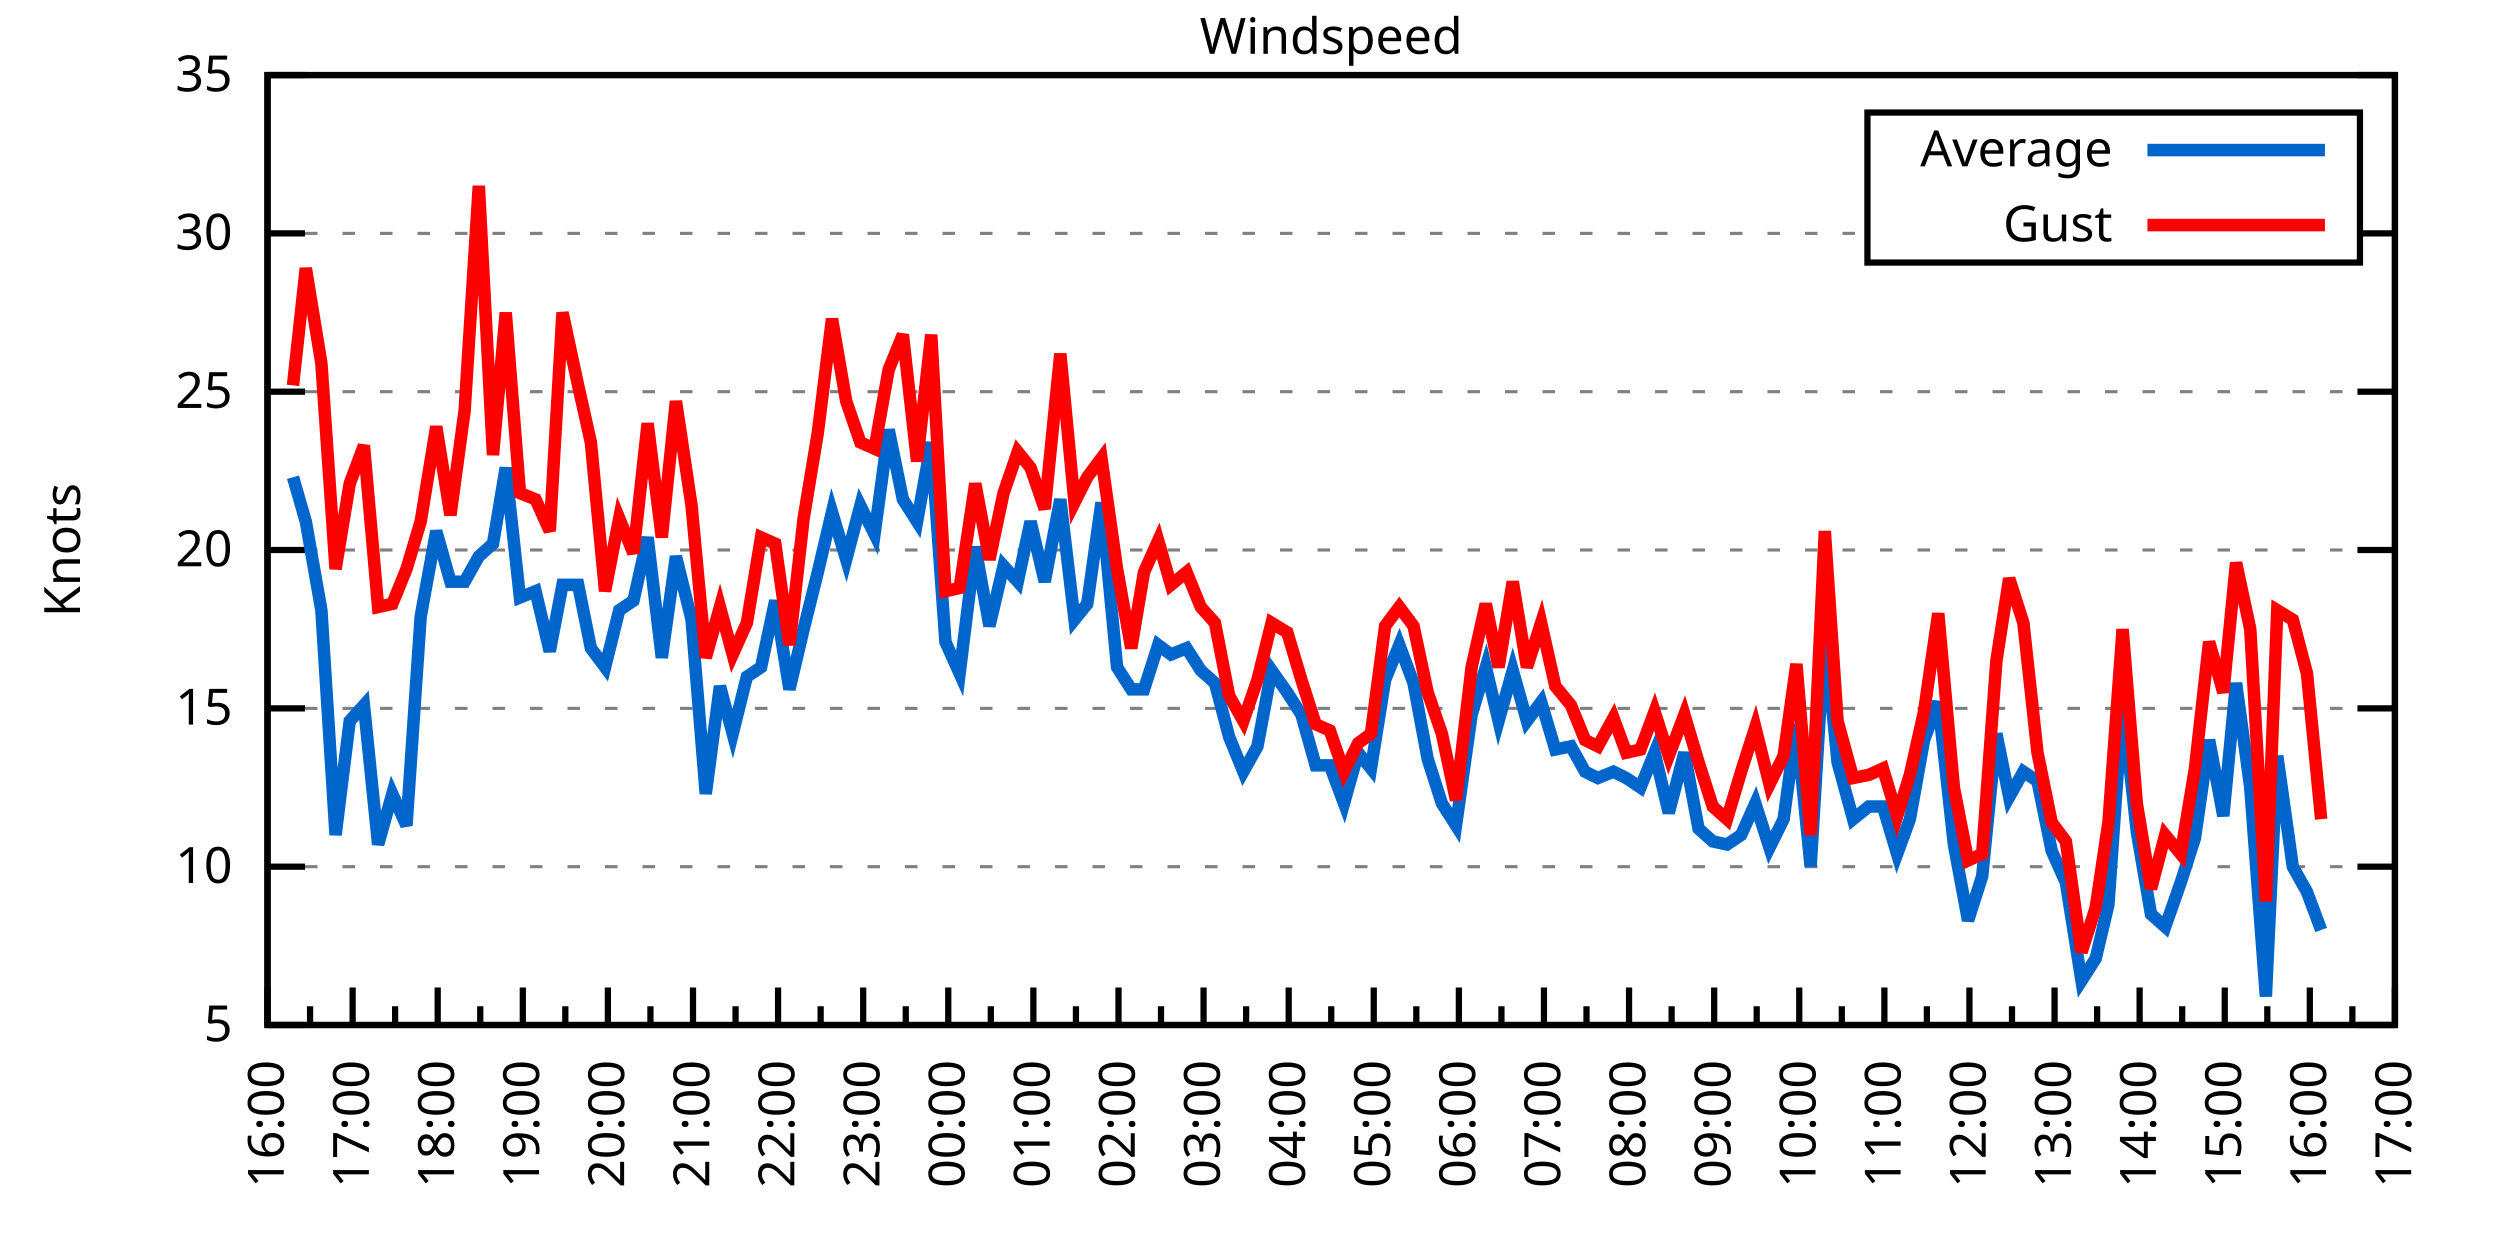
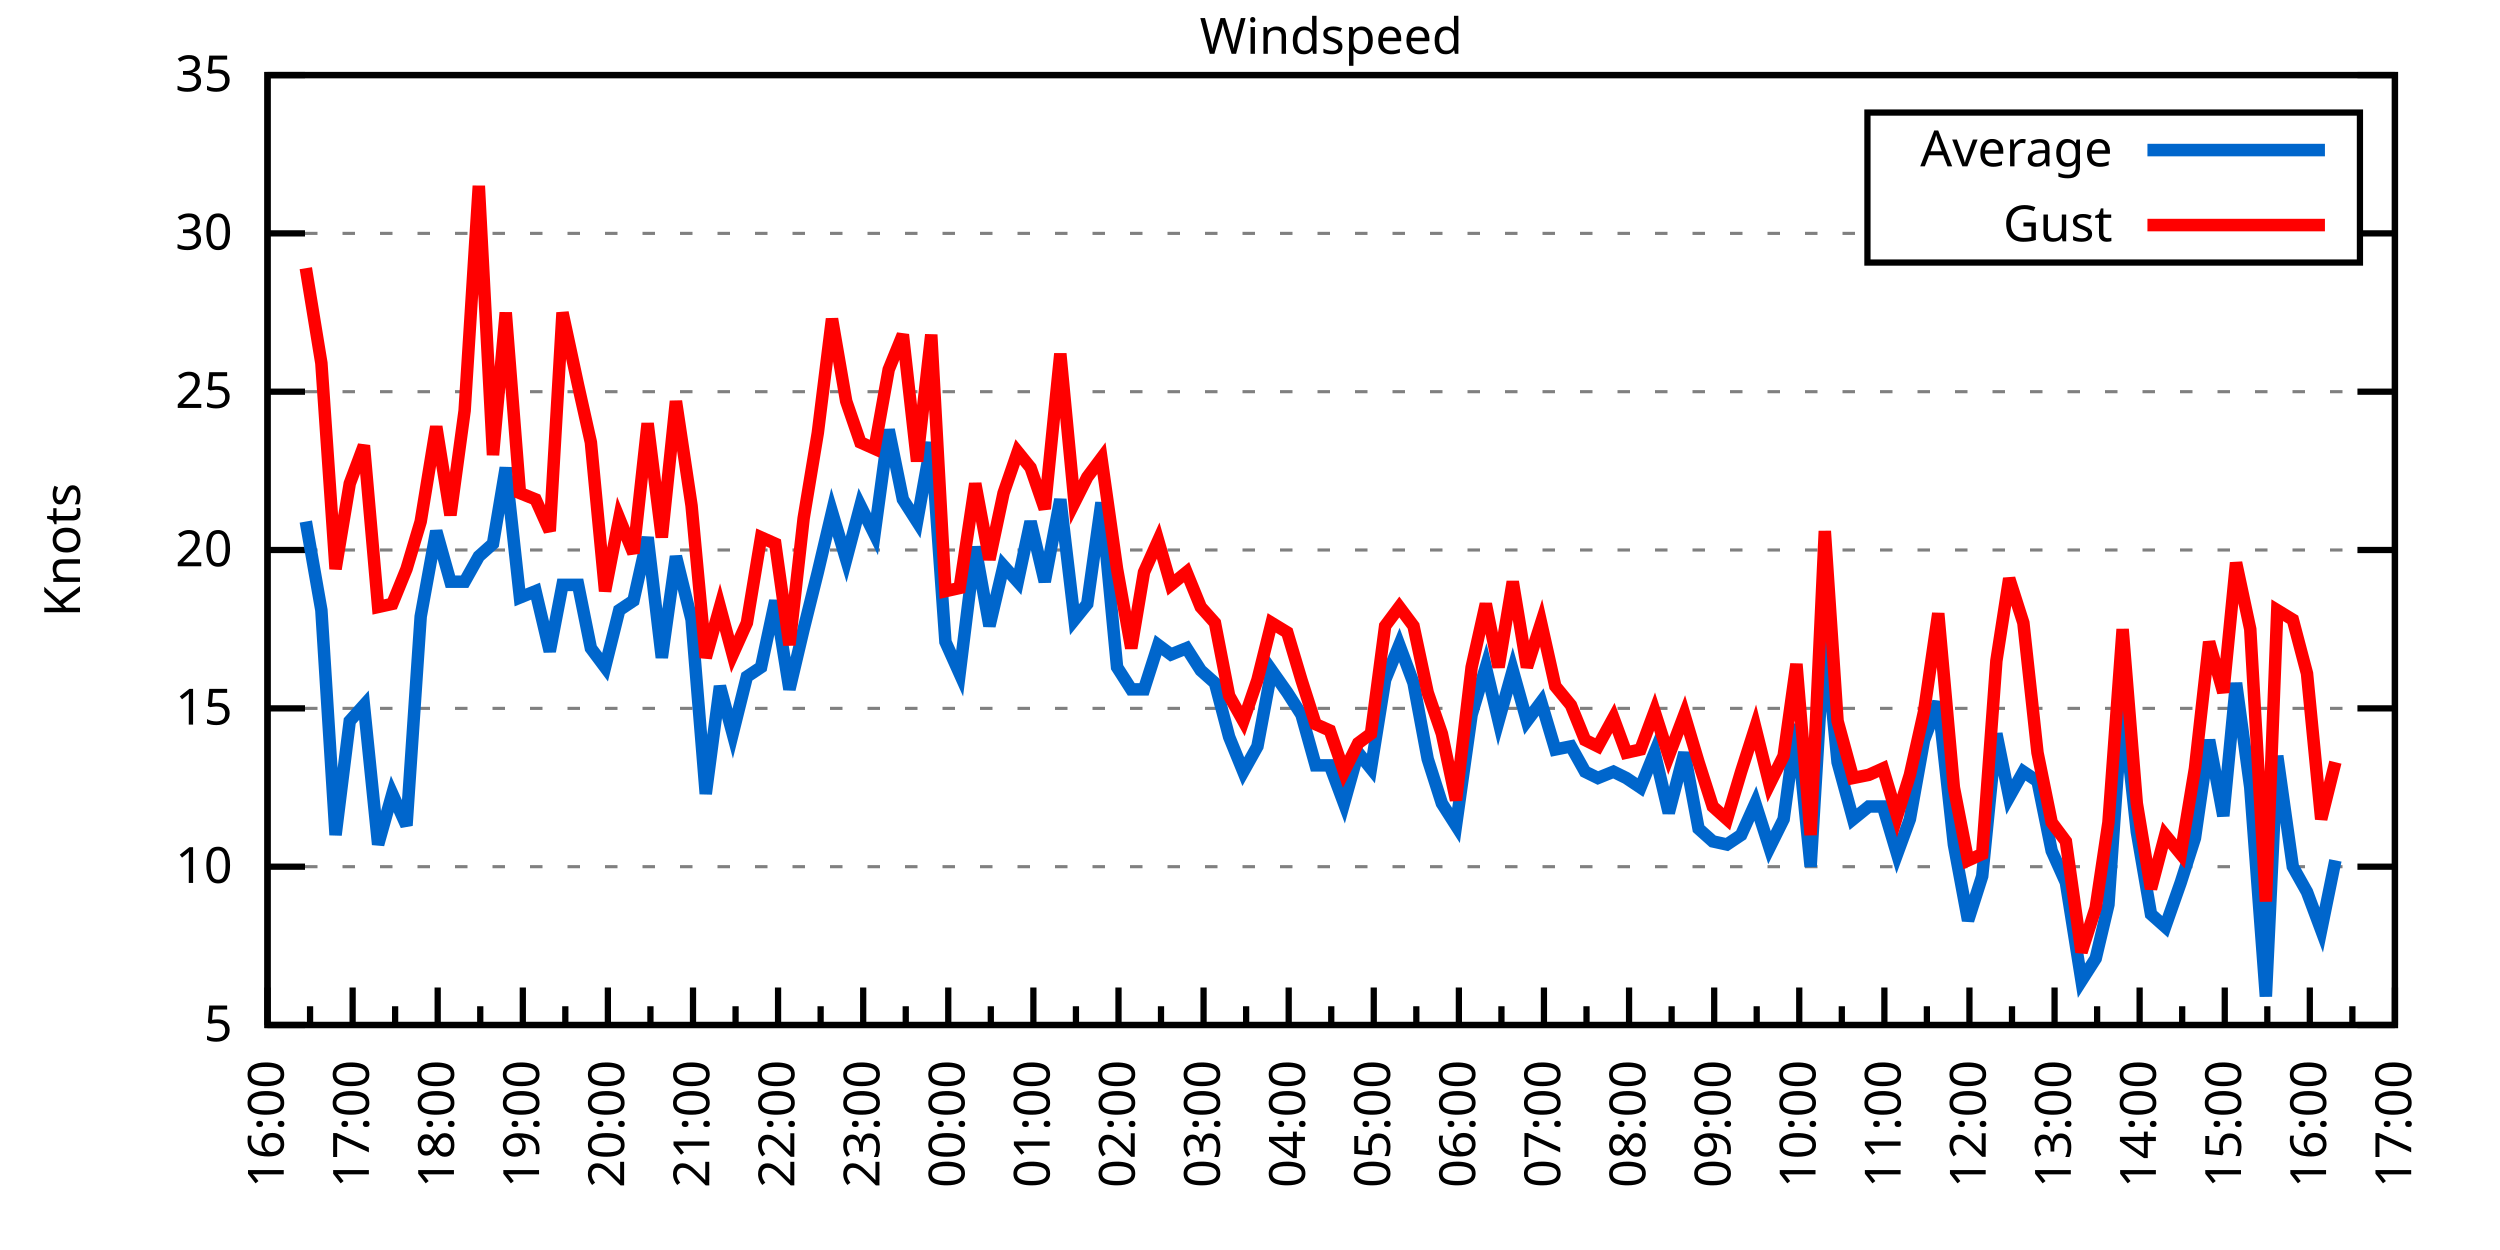
<svg xmlns="http://www.w3.org/2000/svg" xmlns:xlink="http://www.w3.org/1999/xlink" width="400" height="200" viewBox="0 0 400 200">
  <g id="gnuplot_canvas">
    <rect x="0" y="0" width="400" height="200" fill="none" />
    <defs>
      <circle id="gpDot" r="0.5" stroke-width="0.5" stroke="currentColor" />
      <path id="gpPt0" stroke-width="0.333" stroke="currentColor" d="M-1,0 h2 M0,-1 v2" />
      <path id="gpPt1" stroke-width="0.333" stroke="currentColor" d="M-1,-1 L1,1 M1,-1 L-1,1" />
      <path id="gpPt2" stroke-width="0.333" stroke="currentColor" d="M-1,0 L1,0 M0,-1 L0,1 M-1,-1 L1,1 M-1,1 L1,-1" />
      <rect id="gpPt3" stroke-width="0.333" stroke="currentColor" x="-1" y="-1" width="2" height="2" />
      <rect id="gpPt4" stroke-width="0.333" stroke="currentColor" fill="currentColor" x="-1" y="-1" width="2" height="2" />
      <circle id="gpPt5" stroke-width="0.333" stroke="currentColor" cx="0" cy="0" r="1" />
      <use xlink:href="#gpPt5" id="gpPt6" fill="currentColor" stroke="none" />
      <path id="gpPt7" stroke-width="0.333" stroke="currentColor" d="M0,-1.33 L-1.33,0.67 L1.33,0.67 z" />
      <use xlink:href="#gpPt7" id="gpPt8" fill="currentColor" stroke="none" />
      <use xlink:href="#gpPt7" id="gpPt9" stroke="currentColor" transform="rotate(180)" />
      <use xlink:href="#gpPt9" id="gpPt10" fill="currentColor" stroke="none" />
      <use xlink:href="#gpPt3" id="gpPt11" stroke="currentColor" transform="rotate(45)" />
      <use xlink:href="#gpPt11" id="gpPt12" fill="currentColor" stroke="none" />
      <path id="gpPt13" stroke-width="0.333" stroke="currentColor" d="M0,1.330 L1.265,0.411 L0.782,-1.067 L-0.782,-1.076 L-1.265,0.411 z" />
      <use xlink:href="#gpPt13" id="gpPt14" fill="currentColor" stroke="none" />
      <filter id="textbox" filterUnits="objectBoundingBox" x="0" y="0" height="1" width="1">
        <feFlood flood-color="white" flood-opacity="1" result="bgnd" />
        <feComposite in="SourceGraphic" in2="bgnd" operator="atop" />
      </filter>
      <filter id="greybox" filterUnits="objectBoundingBox" x="0" y="0" height="1" width="1">
        <feFlood flood-color="lightgrey" flood-opacity="1" result="grey" />
        <feComposite in="SourceGraphic" in2="grey" operator="atop" />
      </filter>
    </defs>
    <g fill="none" color="white" stroke="currentColor" stroke-width="1.00" stroke-linecap="butt" stroke-linejoin="miter">
</g>
    <g fill="none" color="black" stroke="currentColor" stroke-width="1.00" stroke-linecap="butt" stroke-linejoin="miter">
      <g stroke="none" shape-rendering="crispEdges">
        <polygon fill="rgb(255, 255, 255)" points="42.80,164.00 383.18,164.00 383.18,12.02 42.80,12.02 " />
      </g>
    </g>
    <g fill="none" color="black" stroke="currentColor" stroke-width="1.00" stroke-linecap="butt" stroke-linejoin="miter">
</g>
    <g fill="none" color="black" stroke="black" stroke-width="0.50" stroke-linecap="butt" stroke-linejoin="miter">
</g>
    <g fill="none" color="gray" stroke="currentColor" stroke-width="0.50" stroke-linecap="butt" stroke-linejoin="miter">
      <path stroke="gray" stroke-dasharray="2,4" class="gridline" d="M42.80,164.00 L383.19,164.00  " />
    </g>
    <g fill="none" color="gray" stroke="gray" stroke-width="1.00" stroke-linecap="butt" stroke-linejoin="miter">
</g>
    <g fill="none" color="black" stroke="currentColor" stroke-width="1.00" stroke-linecap="butt" stroke-linejoin="miter">
      <path stroke="black" d="M42.80,164.00 L48.80,164.00 M383.19,164.00 L377.19,164.00  " />
      <g transform="translate(37.20,166.60)" stroke="none" fill="black" font-family="Sans" font-size="8.00" text-anchor="end">
        <text>
          <tspan font-family="Sans"> 5</tspan>
        </text>
      </g>
    </g>
    <g fill="none" color="black" stroke="currentColor" stroke-width="1.00" stroke-linecap="butt" stroke-linejoin="miter">
</g>
    <g fill="none" color="black" stroke="black" stroke-width="0.50" stroke-linecap="butt" stroke-linejoin="miter">
</g>
    <g fill="none" color="gray" stroke="currentColor" stroke-width="0.50" stroke-linecap="butt" stroke-linejoin="miter">
      <path stroke="gray" stroke-dasharray="2,4" class="gridline" d="M42.80,138.67 L383.19,138.67  " />
    </g>
    <g fill="none" color="gray" stroke="gray" stroke-width="1.00" stroke-linecap="butt" stroke-linejoin="miter">
</g>
    <g fill="none" color="black" stroke="currentColor" stroke-width="1.00" stroke-linecap="butt" stroke-linejoin="miter">
      <path stroke="black" d="M42.80,138.67 L48.80,138.67 M383.19,138.67 L377.19,138.67  " />
      <g transform="translate(37.20,141.27)" stroke="none" fill="black" font-family="Sans" font-size="8.00" text-anchor="end">
        <text>
          <tspan font-family="Sans"> 10</tspan>
        </text>
      </g>
    </g>
    <g fill="none" color="black" stroke="currentColor" stroke-width="1.00" stroke-linecap="butt" stroke-linejoin="miter">
</g>
    <g fill="none" color="black" stroke="black" stroke-width="0.50" stroke-linecap="butt" stroke-linejoin="miter">
</g>
    <g fill="none" color="gray" stroke="currentColor" stroke-width="0.50" stroke-linecap="butt" stroke-linejoin="miter">
      <path stroke="gray" stroke-dasharray="2,4" class="gridline" d="M42.80,113.34 L383.19,113.34  " />
    </g>
    <g fill="none" color="gray" stroke="gray" stroke-width="1.00" stroke-linecap="butt" stroke-linejoin="miter">
</g>
    <g fill="none" color="black" stroke="currentColor" stroke-width="1.00" stroke-linecap="butt" stroke-linejoin="miter">
      <path stroke="black" d="M42.80,113.34 L48.80,113.34 M383.19,113.34 L377.19,113.34  " />
      <g transform="translate(37.20,115.94)" stroke="none" fill="black" font-family="Sans" font-size="8.00" text-anchor="end">
        <text>
          <tspan font-family="Sans"> 15</tspan>
        </text>
      </g>
    </g>
    <g fill="none" color="black" stroke="currentColor" stroke-width="1.00" stroke-linecap="butt" stroke-linejoin="miter">
</g>
    <g fill="none" color="black" stroke="black" stroke-width="0.50" stroke-linecap="butt" stroke-linejoin="miter">
</g>
    <g fill="none" color="gray" stroke="currentColor" stroke-width="0.50" stroke-linecap="butt" stroke-linejoin="miter">
      <path stroke="gray" stroke-dasharray="2,4" class="gridline" d="M42.80,88.00 L383.19,88.00  " />
    </g>
    <g fill="none" color="gray" stroke="gray" stroke-width="1.00" stroke-linecap="butt" stroke-linejoin="miter">
</g>
    <g fill="none" color="black" stroke="currentColor" stroke-width="1.00" stroke-linecap="butt" stroke-linejoin="miter">
      <path stroke="black" d="M42.80,88.00 L48.80,88.00 M383.19,88.00 L377.19,88.00  " />
      <g transform="translate(37.20,90.60)" stroke="none" fill="black" font-family="Sans" font-size="8.00" text-anchor="end">
        <text>
          <tspan font-family="Sans"> 20</tspan>
        </text>
      </g>
    </g>
    <g fill="none" color="black" stroke="currentColor" stroke-width="1.00" stroke-linecap="butt" stroke-linejoin="miter">
</g>
    <g fill="none" color="black" stroke="black" stroke-width="0.50" stroke-linecap="butt" stroke-linejoin="miter">
</g>
    <g fill="none" color="gray" stroke="currentColor" stroke-width="0.50" stroke-linecap="butt" stroke-linejoin="miter">
      <path stroke="gray" stroke-dasharray="2,4" class="gridline" d="M42.80,62.67 L383.19,62.67  " />
    </g>
    <g fill="none" color="gray" stroke="gray" stroke-width="1.00" stroke-linecap="butt" stroke-linejoin="miter">
</g>
    <g fill="none" color="black" stroke="currentColor" stroke-width="1.00" stroke-linecap="butt" stroke-linejoin="miter">
      <path stroke="black" d="M42.80,62.67 L48.80,62.67 M383.19,62.67 L377.19,62.67  " />
      <g transform="translate(37.20,65.27)" stroke="none" fill="black" font-family="Sans" font-size="8.00" text-anchor="end">
        <text>
          <tspan font-family="Sans"> 25</tspan>
        </text>
      </g>
    </g>
    <g fill="none" color="black" stroke="currentColor" stroke-width="1.00" stroke-linecap="butt" stroke-linejoin="miter">
</g>
    <g fill="none" color="black" stroke="black" stroke-width="0.50" stroke-linecap="butt" stroke-linejoin="miter">
</g>
    <g fill="none" color="gray" stroke="currentColor" stroke-width="0.50" stroke-linecap="butt" stroke-linejoin="miter">
      <path stroke="gray" stroke-dasharray="2,4" class="gridline" d="M42.80,37.34 L298.79,37.34 M377.59,37.34 L383.19,37.34  " />
    </g>
    <g fill="none" color="gray" stroke="gray" stroke-width="1.00" stroke-linecap="butt" stroke-linejoin="miter">
</g>
    <g fill="none" color="black" stroke="currentColor" stroke-width="1.00" stroke-linecap="butt" stroke-linejoin="miter">
      <path stroke="black" d="M42.80,37.34 L48.80,37.34 M383.19,37.34 L377.19,37.34  " />
      <g transform="translate(37.20,39.94)" stroke="none" fill="black" font-family="Sans" font-size="8.00" text-anchor="end">
        <text>
          <tspan font-family="Sans"> 30</tspan>
        </text>
      </g>
    </g>
    <g fill="none" color="black" stroke="currentColor" stroke-width="1.00" stroke-linecap="butt" stroke-linejoin="miter">
</g>
    <g fill="none" color="black" stroke="black" stroke-width="0.50" stroke-linecap="butt" stroke-linejoin="miter">
</g>
    <g fill="none" color="gray" stroke="currentColor" stroke-width="0.50" stroke-linecap="butt" stroke-linejoin="miter">
      <path stroke="gray" stroke-dasharray="2,4" class="gridline" d="M42.80,12.01 L383.19,12.01  " />
    </g>
    <g fill="none" color="gray" stroke="gray" stroke-width="1.00" stroke-linecap="butt" stroke-linejoin="miter">
</g>
    <g fill="none" color="black" stroke="currentColor" stroke-width="1.00" stroke-linecap="butt" stroke-linejoin="miter">
      <path stroke="black" d="M42.80,12.01 L48.80,12.01 M383.19,12.01 L377.19,12.01  " />
      <g transform="translate(37.20,14.61)" stroke="none" fill="black" font-family="Sans" font-size="8.00" text-anchor="end">
        <text>
          <tspan font-family="Sans"> 35</tspan>
        </text>
      </g>
    </g>
    <g fill="none" color="black" stroke="currentColor" stroke-width="1.00" stroke-linecap="butt" stroke-linejoin="miter">
      <path stroke="black" d="M42.80,164.00 L42.80,158.00  " />
      <g transform="translate(45.40,169.60) rotate(270)" stroke="none" fill="black" font-family="Sans" font-size="8.00" text-anchor="end">
        <text>
          <tspan font-family="Sans">16:00</tspan>
        </text>
      </g>
    </g>
    <g fill="none" color="black" stroke="currentColor" stroke-width="1.00" stroke-linecap="butt" stroke-linejoin="miter">
      <path stroke="black" d="M49.61,164.00 L49.61,161.00 M56.42,164.00 L56.42,158.00  " />
      <g transform="translate(59.02,169.60) rotate(270)" stroke="none" fill="black" font-family="Sans" font-size="8.00" text-anchor="end">
        <text>
          <tspan font-family="Sans">17:00</tspan>
        </text>
      </g>
    </g>
    <g fill="none" color="black" stroke="currentColor" stroke-width="1.00" stroke-linecap="butt" stroke-linejoin="miter">
      <path stroke="black" d="M63.22,164.00 L63.22,161.00 M70.03,164.00 L70.03,158.00  " />
      <g transform="translate(72.63,169.60) rotate(270)" stroke="none" fill="black" font-family="Sans" font-size="8.00" text-anchor="end">
        <text>
          <tspan font-family="Sans">18:00</tspan>
        </text>
      </g>
    </g>
    <g fill="none" color="black" stroke="currentColor" stroke-width="1.00" stroke-linecap="butt" stroke-linejoin="miter">
      <path stroke="black" d="M76.84,164.00 L76.84,161.00 M83.65,164.00 L83.65,158.00  " />
      <g transform="translate(86.25,169.60) rotate(270)" stroke="none" fill="black" font-family="Sans" font-size="8.00" text-anchor="end">
        <text>
          <tspan font-family="Sans">19:00</tspan>
        </text>
      </g>
    </g>
    <g fill="none" color="black" stroke="currentColor" stroke-width="1.00" stroke-linecap="butt" stroke-linejoin="miter">
      <path stroke="black" d="M90.45,164.00 L90.45,161.00 M97.26,164.00 L97.26,158.00  " />
      <g transform="translate(99.86,169.60) rotate(270)" stroke="none" fill="black" font-family="Sans" font-size="8.00" text-anchor="end">
        <text>
          <tspan font-family="Sans">20:00</tspan>
        </text>
      </g>
    </g>
    <g fill="none" color="black" stroke="currentColor" stroke-width="1.00" stroke-linecap="butt" stroke-linejoin="miter">
      <path stroke="black" d="M104.07,164.00 L104.07,161.00 M110.88,164.00 L110.88,158.00  " />
      <g transform="translate(113.48,169.60) rotate(270)" stroke="none" fill="black" font-family="Sans" font-size="8.00" text-anchor="end">
        <text>
          <tspan font-family="Sans">21:00</tspan>
        </text>
      </g>
    </g>
    <g fill="none" color="black" stroke="currentColor" stroke-width="1.00" stroke-linecap="butt" stroke-linejoin="miter">
      <path stroke="black" d="M117.69,164.00 L117.69,161.00 M124.49,164.00 L124.49,158.00  " />
      <g transform="translate(127.09,169.60) rotate(270)" stroke="none" fill="black" font-family="Sans" font-size="8.00" text-anchor="end">
        <text>
          <tspan font-family="Sans">22:00</tspan>
        </text>
      </g>
    </g>
    <g fill="none" color="black" stroke="currentColor" stroke-width="1.00" stroke-linecap="butt" stroke-linejoin="miter">
      <path stroke="black" d="M131.30,164.00 L131.30,161.00 M138.11,164.00 L138.11,158.00  " />
      <g transform="translate(140.71,169.60) rotate(270)" stroke="none" fill="black" font-family="Sans" font-size="8.00" text-anchor="end">
        <text>
          <tspan font-family="Sans">23:00</tspan>
        </text>
      </g>
    </g>
    <g fill="none" color="black" stroke="currentColor" stroke-width="1.00" stroke-linecap="butt" stroke-linejoin="miter">
      <path stroke="black" d="M144.92,164.00 L144.92,161.00 M151.72,164.00 L151.72,158.00  " />
      <g transform="translate(154.32,169.60) rotate(270)" stroke="none" fill="black" font-family="Sans" font-size="8.00" text-anchor="end">
        <text>
          <tspan font-family="Sans">00:00</tspan>
        </text>
      </g>
    </g>
    <g fill="none" color="black" stroke="currentColor" stroke-width="1.00" stroke-linecap="butt" stroke-linejoin="miter">
      <path stroke="black" d="M158.53,164.00 L158.53,161.00 M165.34,164.00 L165.34,158.00  " />
      <g transform="translate(167.94,169.60) rotate(270)" stroke="none" fill="black" font-family="Sans" font-size="8.00" text-anchor="end">
        <text>
          <tspan font-family="Sans">01:00</tspan>
        </text>
      </g>
    </g>
    <g fill="none" color="black" stroke="currentColor" stroke-width="1.00" stroke-linecap="butt" stroke-linejoin="miter">
      <path stroke="black" d="M172.15,164.00 L172.15,161.00 M178.96,164.00 L178.96,158.00  " />
      <g transform="translate(181.56,169.60) rotate(270)" stroke="none" fill="black" font-family="Sans" font-size="8.00" text-anchor="end">
        <text>
          <tspan font-family="Sans">02:00</tspan>
        </text>
      </g>
    </g>
    <g fill="none" color="black" stroke="currentColor" stroke-width="1.00" stroke-linecap="butt" stroke-linejoin="miter">
      <path stroke="black" d="M185.76,164.00 L185.76,161.00 M192.57,164.00 L192.57,158.00  " />
      <g transform="translate(195.17,169.60) rotate(270)" stroke="none" fill="black" font-family="Sans" font-size="8.00" text-anchor="end">
        <text>
          <tspan font-family="Sans">03:00</tspan>
        </text>
      </g>
    </g>
    <g fill="none" color="black" stroke="currentColor" stroke-width="1.00" stroke-linecap="butt" stroke-linejoin="miter">
      <path stroke="black" d="M199.38,164.00 L199.38,161.00 M206.19,164.00 L206.19,158.00  " />
      <g transform="translate(208.79,169.60) rotate(270)" stroke="none" fill="black" font-family="Sans" font-size="8.00" text-anchor="end">
        <text>
          <tspan font-family="Sans">04:00</tspan>
        </text>
      </g>
    </g>
    <g fill="none" color="black" stroke="currentColor" stroke-width="1.00" stroke-linecap="butt" stroke-linejoin="miter">
      <path stroke="black" d="M213.00,164.00 L213.00,161.00 M219.80,164.00 L219.80,158.00  " />
      <g transform="translate(222.40,169.60) rotate(270)" stroke="none" fill="black" font-family="Sans" font-size="8.00" text-anchor="end">
        <text>
          <tspan font-family="Sans">05:00</tspan>
        </text>
      </g>
    </g>
    <g fill="none" color="black" stroke="currentColor" stroke-width="1.00" stroke-linecap="butt" stroke-linejoin="miter">
      <path stroke="black" d="M226.61,164.00 L226.61,161.00 M233.42,164.00 L233.42,158.00  " />
      <g transform="translate(236.02,169.60) rotate(270)" stroke="none" fill="black" font-family="Sans" font-size="8.00" text-anchor="end">
        <text>
          <tspan font-family="Sans">06:00</tspan>
        </text>
      </g>
    </g>
    <g fill="none" color="black" stroke="currentColor" stroke-width="1.00" stroke-linecap="butt" stroke-linejoin="miter">
      <path stroke="black" d="M240.23,164.00 L240.23,161.00 M247.03,164.00 L247.03,158.00  " />
      <g transform="translate(249.63,169.60) rotate(270)" stroke="none" fill="black" font-family="Sans" font-size="8.00" text-anchor="end">
        <text>
          <tspan font-family="Sans">07:00</tspan>
        </text>
      </g>
    </g>
    <g fill="none" color="black" stroke="currentColor" stroke-width="1.00" stroke-linecap="butt" stroke-linejoin="miter">
      <path stroke="black" d="M253.84,164.00 L253.84,161.00 M260.65,164.00 L260.65,158.00  " />
      <g transform="translate(263.25,169.60) rotate(270)" stroke="none" fill="black" font-family="Sans" font-size="8.00" text-anchor="end">
        <text>
          <tspan font-family="Sans">08:00</tspan>
        </text>
      </g>
    </g>
    <g fill="none" color="black" stroke="currentColor" stroke-width="1.00" stroke-linecap="butt" stroke-linejoin="miter">
      <path stroke="black" d="M267.46,164.00 L267.46,161.00 M274.27,164.00 L274.27,158.00  " />
      <g transform="translate(276.87,169.60) rotate(270)" stroke="none" fill="black" font-family="Sans" font-size="8.00" text-anchor="end">
        <text>
          <tspan font-family="Sans">09:00</tspan>
        </text>
      </g>
    </g>
    <g fill="none" color="black" stroke="currentColor" stroke-width="1.00" stroke-linecap="butt" stroke-linejoin="miter">
      <path stroke="black" d="M281.07,164.00 L281.07,161.00 M287.88,164.00 L287.88,158.00  " />
      <g transform="translate(290.48,169.60) rotate(270)" stroke="none" fill="black" font-family="Sans" font-size="8.00" text-anchor="end">
        <text>
          <tspan font-family="Sans">10:00</tspan>
        </text>
      </g>
    </g>
    <g fill="none" color="black" stroke="currentColor" stroke-width="1.00" stroke-linecap="butt" stroke-linejoin="miter">
      <path stroke="black" d="M294.69,164.00 L294.69,161.00 M301.50,164.00 L301.50,158.00  " />
      <g transform="translate(304.10,169.60) rotate(270)" stroke="none" fill="black" font-family="Sans" font-size="8.00" text-anchor="end">
        <text>
          <tspan font-family="Sans">11:00</tspan>
        </text>
      </g>
    </g>
    <g fill="none" color="black" stroke="currentColor" stroke-width="1.00" stroke-linecap="butt" stroke-linejoin="miter">
      <path stroke="black" d="M308.30,164.00 L308.30,161.00 M315.11,164.00 L315.11,158.00  " />
      <g transform="translate(317.71,169.60) rotate(270)" stroke="none" fill="black" font-family="Sans" font-size="8.00" text-anchor="end">
        <text>
          <tspan font-family="Sans">12:00</tspan>
        </text>
      </g>
    </g>
    <g fill="none" color="black" stroke="currentColor" stroke-width="1.00" stroke-linecap="butt" stroke-linejoin="miter">
      <path stroke="black" d="M321.92,164.00 L321.92,161.00 M328.73,164.00 L328.73,158.00  " />
      <g transform="translate(331.33,169.60) rotate(270)" stroke="none" fill="black" font-family="Sans" font-size="8.00" text-anchor="end">
        <text>
          <tspan font-family="Sans">13:00</tspan>
        </text>
      </g>
    </g>
    <g fill="none" color="black" stroke="currentColor" stroke-width="1.00" stroke-linecap="butt" stroke-linejoin="miter">
      <path stroke="black" d="M335.54,164.00 L335.54,161.00 M342.34,164.00 L342.34,158.00  " />
      <g transform="translate(344.94,169.60) rotate(270)" stroke="none" fill="black" font-family="Sans" font-size="8.00" text-anchor="end">
        <text>
          <tspan font-family="Sans">14:00</tspan>
        </text>
      </g>
    </g>
    <g fill="none" color="black" stroke="currentColor" stroke-width="1.00" stroke-linecap="butt" stroke-linejoin="miter">
      <path stroke="black" d="M349.15,164.00 L349.15,161.00 M355.96,164.00 L355.96,158.00  " />
      <g transform="translate(358.56,169.60) rotate(270)" stroke="none" fill="black" font-family="Sans" font-size="8.00" text-anchor="end">
        <text>
          <tspan font-family="Sans">15:00</tspan>
        </text>
      </g>
    </g>
    <g fill="none" color="black" stroke="currentColor" stroke-width="1.00" stroke-linecap="butt" stroke-linejoin="miter">
      <path stroke="black" d="M362.77,164.00 L362.77,161.00 M369.57,164.00 L369.57,158.00  " />
      <g transform="translate(372.17,169.60) rotate(270)" stroke="none" fill="black" font-family="Sans" font-size="8.00" text-anchor="end">
        <text>
          <tspan font-family="Sans">16:00</tspan>
        </text>
      </g>
    </g>
    <g fill="none" color="black" stroke="currentColor" stroke-width="1.00" stroke-linecap="butt" stroke-linejoin="miter">
      <path stroke="black" d="M376.38,164.00 L376.38,161.00 M383.19,164.00 L383.19,158.00  " />
      <g transform="translate(385.79,169.60) rotate(270)" stroke="none" fill="black" font-family="Sans" font-size="8.00" text-anchor="end">
        <text>
          <tspan font-family="Sans">17:00</tspan>
        </text>
      </g>
    </g>
    <g fill="none" color="black" stroke="currentColor" stroke-width="1.00" stroke-linecap="butt" stroke-linejoin="miter">
</g>
    <g fill="none" color="black" stroke="currentColor" stroke-width="1.00" stroke-linecap="butt" stroke-linejoin="miter">
      <path stroke="black" d="M42.80,12.01 L42.80,164.00 L383.19,164.00 L383.19,12.01 L42.80,12.01 Z  " />
    </g>
    <g fill="none" color="black" stroke="currentColor" stroke-width="1.00" stroke-linecap="butt" stroke-linejoin="miter">
      <g transform="translate(12.80,88.01) rotate(270)" stroke="none" fill="black" font-family="Sans" font-size="8.00" text-anchor="middle">
        <text>
          <tspan font-family="Sans">Knots</tspan>
        </text>
      </g>
    </g>
    <g fill="none" color="black" stroke="currentColor" stroke-width="1.00" stroke-linecap="butt" stroke-linejoin="miter">
</g>
    <g fill="none" color="black" stroke="currentColor" stroke-width="1.00" stroke-linecap="butt" stroke-linejoin="miter">
      <path stroke="black" d="M298.79,42.01 L298.79,18.01 L377.59,18.01 L377.59,42.01 L298.79,42.01 Z  " />
    </g>
    <g id="Windspeed_plot_1">
      <g fill="none" color="white" stroke="black" stroke-width="2.00" stroke-linecap="butt" stroke-linejoin="miter">
</g>
      <g fill="none" color="black" stroke="currentColor" stroke-width="2.00" stroke-linecap="butt" stroke-linejoin="miter">
        <g transform="translate(337.99,26.61)" stroke="none" fill="black" font-family="Sans" font-size="8.00" text-anchor="end">
          <text>
            <tspan font-family="Sans">Average</tspan>
          </text>
        </g>
      </g>
      <g fill="none" color="black" stroke="currentColor" stroke-width="2.00" stroke-linecap="butt" stroke-linejoin="miter">
-         <path stroke="rgb(  0, 102, 204)" d="M343.59,24.01 L371.99,24.01 M46.88,76.35 L48.93,83.45 L51.42,97.63 L53.69,133.60 L55.96,115.36 L58.23,112.83   L60.50,135.12 L62.77,127.02 L65.04,132.08 L67.31,98.64 L69.80,84.97 L72.07,93.07 L74.34,93.07 L76.61,89.02   L78.88,86.99 L80.92,74.83 L83.19,95.60 L85.69,94.59 L87.96,104.22 L90.00,93.58 L92.50,93.58 L94.54,103.71   L96.81,106.75 L99.08,97.63 L101.35,96.11 L103.62,85.98 L105.89,105.23 L108.15,89.02 L110.65,99.15 L112.92,127.02   L115.19,109.79 L117.23,117.39 L119.50,108.27 L121.77,106.75 L124.04,96.11 L126.31,110.30 L128.58,100.67 L130.85,91.55   L133.12,81.93 L135.39,89.52 L137.66,80.91 L139.92,85.47 L142.19,68.75 L144.46,79.90 L146.73,83.45 L149.00,70.78   L151.27,102.70 L153.54,107.76 L156.04,87.50 L158.31,100.16 L160.57,90.54 L162.84,93.07 L164.89,83.45 L167.16,93.07   L169.65,79.90 L171.92,99.15 L173.96,96.62 L176.23,80.41 L178.73,106.75 L181.00,110.30 L183.04,110.30 L185.31,103.20   L187.35,104.72 L189.85,103.71 L192.12,107.26 L194.39,109.28 L196.66,117.90 L198.93,123.47 L201.19,119.42 L203.46,107.26   L205.96,110.80 L208.23,114.35 L210.50,122.46 L212.77,122.46 L215.04,128.54 L217.31,120.43 L219.35,122.96 L221.62,108.78   L223.89,103.20 L226.16,109.28 L228.43,121.44 L230.70,128.54 L232.96,132.08 L235.46,114.35 L237.73,106.75 L239.77,115.36   L242.04,107.26 L244.31,115.36 L246.58,112.32 L248.85,119.92 L251.35,119.42 L253.61,123.47 L255.66,124.48 L258.15,123.47   L260.20,124.48 L262.47,126.00 L264.73,120.43 L267.00,130.06 L269.50,120.43 L271.77,132.59 L274.04,134.62 L276.31,135.12   L278.58,133.60 L280.85,128.54 L283.12,135.63 L285.38,131.07 L287.43,115.87 L289.70,138.67 L291.97,101.18 L294.01,121.95   L296.50,131.07 L299.00,129.04 L301.27,129.04 L303.54,136.64 L305.58,131.07 L307.85,118.40 L310.12,112.32 L312.62,135.12   L314.89,147.28 L317.15,140.19 L319.42,117.39 L321.47,127.52 L323.74,123.47 L326.00,124.99 L328.27,136.14 L330.54,141.20   L333.04,156.91 L335.31,153.36 L337.35,144.75 L339.62,112.32 L341.89,133.10 L344.16,146.27 L346.43,148.29 L348.92,141.20   L351.19,134.11 L353.46,118.40 L355.73,130.56 L357.77,109.28 L360.04,126.00 L362.54,159.44 L364.36,120.94 L366.85,138.67   L369.12,142.72 L371.39,148.80  " />
+         <path stroke="rgb(  0, 102, 204)" d="M343.59,24.01 L371.99,24.01 M48.93,83.45 L51.42,97.63 L53.69,133.60 L55.96,115.36 L58.23,112.83 L60.50,135.12   L62.77,127.02 L65.04,132.08 L67.31,98.64 L69.80,84.97 L72.07,93.07 L74.34,93.07 L76.61,89.02 L78.88,86.99   L80.92,74.83 L83.19,95.60 L85.69,94.59 L87.96,104.22 L90.00,93.58 L92.50,93.58 L94.54,103.71 L96.81,106.75   L99.08,97.63 L101.35,96.11 L103.62,85.98 L105.89,105.23 L108.15,89.02 L110.65,99.15 L112.92,127.02 L115.19,109.79   L117.23,117.39 L119.50,108.27 L121.77,106.75 L124.04,96.11 L126.31,110.30 L128.58,100.67 L130.85,91.55 L133.12,81.93   L135.39,89.52 L137.66,80.91 L139.92,85.47 L142.19,68.75 L144.46,79.90 L146.73,83.45 L149.00,70.78 L151.27,102.70   L153.54,107.76 L156.04,87.50 L158.31,100.16 L160.57,90.54 L162.84,93.07 L164.89,83.45 L167.16,93.07 L169.65,79.90   L171.92,99.15 L173.96,96.62 L176.23,80.41 L178.73,106.75 L181.00,110.30 L183.04,110.30 L185.31,103.20 L187.35,104.72   L189.85,103.71 L192.12,107.26 L194.39,109.28 L196.66,117.90 L198.93,123.47 L201.19,119.42 L203.46,107.26 L205.96,110.80   L208.23,114.35 L210.50,122.46 L212.77,122.46 L215.04,128.54 L217.31,120.43 L219.35,122.96 L221.62,108.78 L223.89,103.20   L226.16,109.28 L228.43,121.44 L230.70,128.54 L232.96,132.08 L235.46,114.35 L237.73,106.75 L239.77,115.36 L242.04,107.26   L244.31,115.36 L246.58,112.32 L248.85,119.92 L251.35,119.42 L253.61,123.47 L255.66,124.48 L258.15,123.47 L260.20,124.48   L262.47,126.00 L264.73,120.43 L267.00,130.06 L269.50,120.43 L271.77,132.59 L274.04,134.62 L276.31,135.12 L278.58,133.60   L280.85,128.54 L283.12,135.63 L285.38,131.07 L287.43,115.87 L289.70,138.67 L291.97,101.18 L294.01,121.95 L296.50,131.07   L299.00,129.04 L301.27,129.04 L303.54,136.64 L305.58,131.07 L307.85,118.40 L310.12,112.32 L312.62,135.12 L314.89,147.28   L317.15,140.19 L319.42,117.39 L321.47,127.52 L323.74,123.47 L326.00,124.99 L328.27,136.14 L330.54,141.20 L333.04,156.91   L335.31,153.36 L337.35,144.75 L339.62,112.32 L341.89,133.10 L344.16,146.27 L346.43,148.29 L348.92,141.20 L351.19,134.11   L353.46,118.40 L355.73,130.56 L357.77,109.28 L360.04,126.00 L362.54,159.44 L364.36,120.94 L366.85,138.67 L369.12,142.72   L371.39,148.80 L373.66,137.66  " />
      </g>
    </g>
    <g id="Windspeed_plot_2">
      <g fill="none" color="black" stroke="currentColor" stroke-width="2.00" stroke-linecap="butt" stroke-linejoin="miter">
        <g transform="translate(337.99,38.61)" stroke="none" fill="black" font-family="Sans" font-size="8.00" text-anchor="end">
          <text>
            <tspan font-family="Sans">Gust</tspan>
          </text>
        </g>
      </g>
      <g fill="none" color="black" stroke="currentColor" stroke-width="2.00" stroke-linecap="butt" stroke-linejoin="miter">
-         <path stroke="rgb(255,   0,   0)" d="M343.59,36.01 L371.99,36.01 M46.88,61.66 L48.93,42.91 L51.42,58.11 L53.69,91.04 L55.96,77.37 L58.23,71.29   L60.50,97.12 L62.77,96.62 L65.04,91.04 L67.31,83.45 L69.80,68.25 L72.07,82.43 L74.34,65.71 L76.61,29.74   L78.88,72.81 L80.92,50.01 L83.19,78.89 L85.69,79.90 L87.96,84.97 L90.00,50.01 L92.50,61.66 L94.54,70.78   L96.81,94.59 L99.08,82.94 L101.35,88.51 L103.62,67.74 L105.89,85.98 L108.15,64.19 L110.65,80.91 L112.92,105.23   L115.19,97.12 L117.23,104.72 L119.50,99.66 L121.77,85.98 L124.04,86.99 L126.31,103.20 L128.58,82.94 L130.85,69.26   L133.12,51.02 L135.39,64.19 L137.66,70.78 L139.92,71.79 L142.19,59.13 L144.46,53.55 L146.73,73.82 L149.00,53.55   L151.27,94.59 L153.54,94.08 L156.04,77.37 L158.31,89.52 L160.57,78.89 L162.84,72.30 L164.89,74.83 L167.16,81.42   L169.65,56.59 L171.92,80.41 L173.96,76.35 L176.23,73.31 L178.73,91.04 L181.00,103.71 L183.04,91.55 L185.31,86.49   L187.35,93.58 L189.85,91.55 L192.12,97.12 L194.39,99.66 L196.66,111.31 L198.93,115.36 L201.19,108.78 L203.46,99.66   L205.96,101.18 L208.23,108.78 L210.50,115.87 L212.77,116.88 L215.04,123.47 L217.31,118.91 L219.35,117.39 L221.62,100.16   L223.89,97.12 L226.16,100.16 L228.43,110.80 L230.70,117.39 L232.96,128.03 L235.46,106.75 L237.73,96.62 L239.77,106.75   L242.04,93.07 L244.31,106.75 L246.58,99.66 L248.85,109.79 L251.35,112.83 L253.61,118.40 L255.66,119.42 L258.15,114.86   L260.20,120.43 L262.47,119.92 L264.73,113.84 L267.00,120.94 L269.50,114.35 L271.77,121.95 L274.04,129.04 L276.31,131.07   L278.58,123.47 L280.85,116.38 L283.12,125.50 L285.38,120.94 L287.43,106.24 L289.70,133.60 L291.97,84.97 L294.01,115.36   L296.50,124.48 L299.00,123.98 L301.27,122.96 L303.54,130.56 L305.58,123.98 L307.85,113.84 L310.12,98.14 L312.62,126.00   L314.89,137.66 L317.15,136.64 L319.42,105.74 L321.47,92.56 L323.74,99.66 L326.00,120.43 L328.27,131.58 L330.54,134.62   L333.04,152.35 L335.31,145.25 L337.35,131.58 L339.62,100.67 L341.89,128.54 L344.16,142.21 L346.43,133.60 L348.92,136.64   L351.19,122.96 L353.46,102.70 L355.73,110.80 L357.77,90.03 L360.04,100.67 L362.54,144.24 L364.36,97.63 L366.85,99.15   L369.12,107.76 L371.39,131.07  " />
+         <path stroke="rgb(255,   0,   0)" d="M343.59,36.01 L371.99,36.01 M48.93,42.91 L51.42,58.11 L53.69,91.04 L55.96,77.37 L58.23,71.29 L60.50,97.12   L62.77,96.62 L65.04,91.04 L67.31,83.45 L69.80,68.25 L72.07,82.43 L74.34,65.71 L76.61,29.74 L78.88,72.81   L80.92,50.01 L83.19,78.89 L85.69,79.90 L87.96,84.97 L90.00,50.01 L92.50,61.66 L94.54,70.78 L96.81,94.59   L99.08,82.94 L101.35,88.51 L103.62,67.74 L105.89,85.98 L108.15,64.19 L110.65,80.91 L112.92,105.23 L115.19,97.12   L117.23,104.72 L119.50,99.66 L121.77,85.98 L124.04,86.99 L126.31,103.20 L128.58,82.94 L130.85,69.26 L133.12,51.02   L135.39,64.19 L137.66,70.78 L139.92,71.79 L142.19,59.13 L144.46,53.55 L146.73,73.82 L149.00,53.55 L151.27,94.59   L153.54,94.08 L156.04,77.37 L158.31,89.52 L160.57,78.89 L162.84,72.30 L164.89,74.83 L167.16,81.42 L169.65,56.59   L171.92,80.41 L173.96,76.35 L176.23,73.31 L178.73,91.04 L181.00,103.71 L183.04,91.55 L185.31,86.49 L187.35,93.58   L189.85,91.55 L192.12,97.12 L194.39,99.66 L196.66,111.31 L198.93,115.36 L201.19,108.78 L203.46,99.66 L205.96,101.18   L208.23,108.78 L210.50,115.87 L212.77,116.88 L215.04,123.47 L217.31,118.91 L219.35,117.39 L221.62,100.16 L223.89,97.12   L226.16,100.16 L228.43,110.80 L230.70,117.39 L232.96,128.03 L235.46,106.75 L237.73,96.62 L239.77,106.75 L242.04,93.07   L244.31,106.75 L246.58,99.66 L248.85,109.79 L251.35,112.83 L253.61,118.40 L255.66,119.42 L258.15,114.86 L260.20,120.43   L262.47,119.92 L264.73,113.84 L267.00,120.94 L269.50,114.35 L271.77,121.95 L274.04,129.04 L276.31,131.07 L278.58,123.47   L280.85,116.38 L283.12,125.50 L285.38,120.94 L287.43,106.24 L289.70,133.60 L291.97,84.97 L294.01,115.36 L296.50,124.48   L299.00,123.98 L301.27,122.96 L303.54,130.56 L305.58,123.98 L307.85,113.84 L310.12,98.14 L312.62,126.00 L314.89,137.66   L317.15,136.64 L319.42,105.74 L321.47,92.56 L323.74,99.66 L326.00,120.43 L328.27,131.58 L330.54,134.62 L333.04,152.35   L335.31,145.25 L337.35,131.58 L339.62,100.67 L341.89,128.54 L344.16,142.21 L346.43,133.60 L348.92,136.64 L351.19,122.96   L353.46,102.70 L355.73,110.80 L357.77,90.03 L360.04,100.67 L362.54,144.24 L364.36,97.63 L366.85,99.15 L369.12,107.76   L371.39,131.07 L373.66,121.95  " />
      </g>
    </g>
    <g fill="none" color="black" stroke="currentColor" stroke-width="2.00" stroke-linecap="butt" stroke-linejoin="miter">
</g>
    <g fill="none" color="black" stroke="black" stroke-width="1.00" stroke-linecap="butt" stroke-linejoin="miter">
</g>
    <g fill="none" color="black" stroke="currentColor" stroke-width="1.00" stroke-linecap="butt" stroke-linejoin="miter">
      <path stroke="black" d="M42.80,12.01 L42.80,164.00 L383.19,164.00 L383.19,12.01 L42.80,12.01 Z  " />
    </g>
    <g fill="none" color="black" stroke="currentColor" stroke-width="1.00" stroke-linecap="butt" stroke-linejoin="miter">
      <g transform="translate(212.99,8.61)" stroke="none" fill="black" font-family="Sans" font-size="8.00" text-anchor="middle">
        <text>
          <tspan font-family="Sans">Windspeed</tspan>
        </text>
      </g>
    </g>
    <g fill="none" color="black" stroke="currentColor" stroke-width="1.00" stroke-linecap="butt" stroke-linejoin="miter">
</g>
  </g>
</svg>
